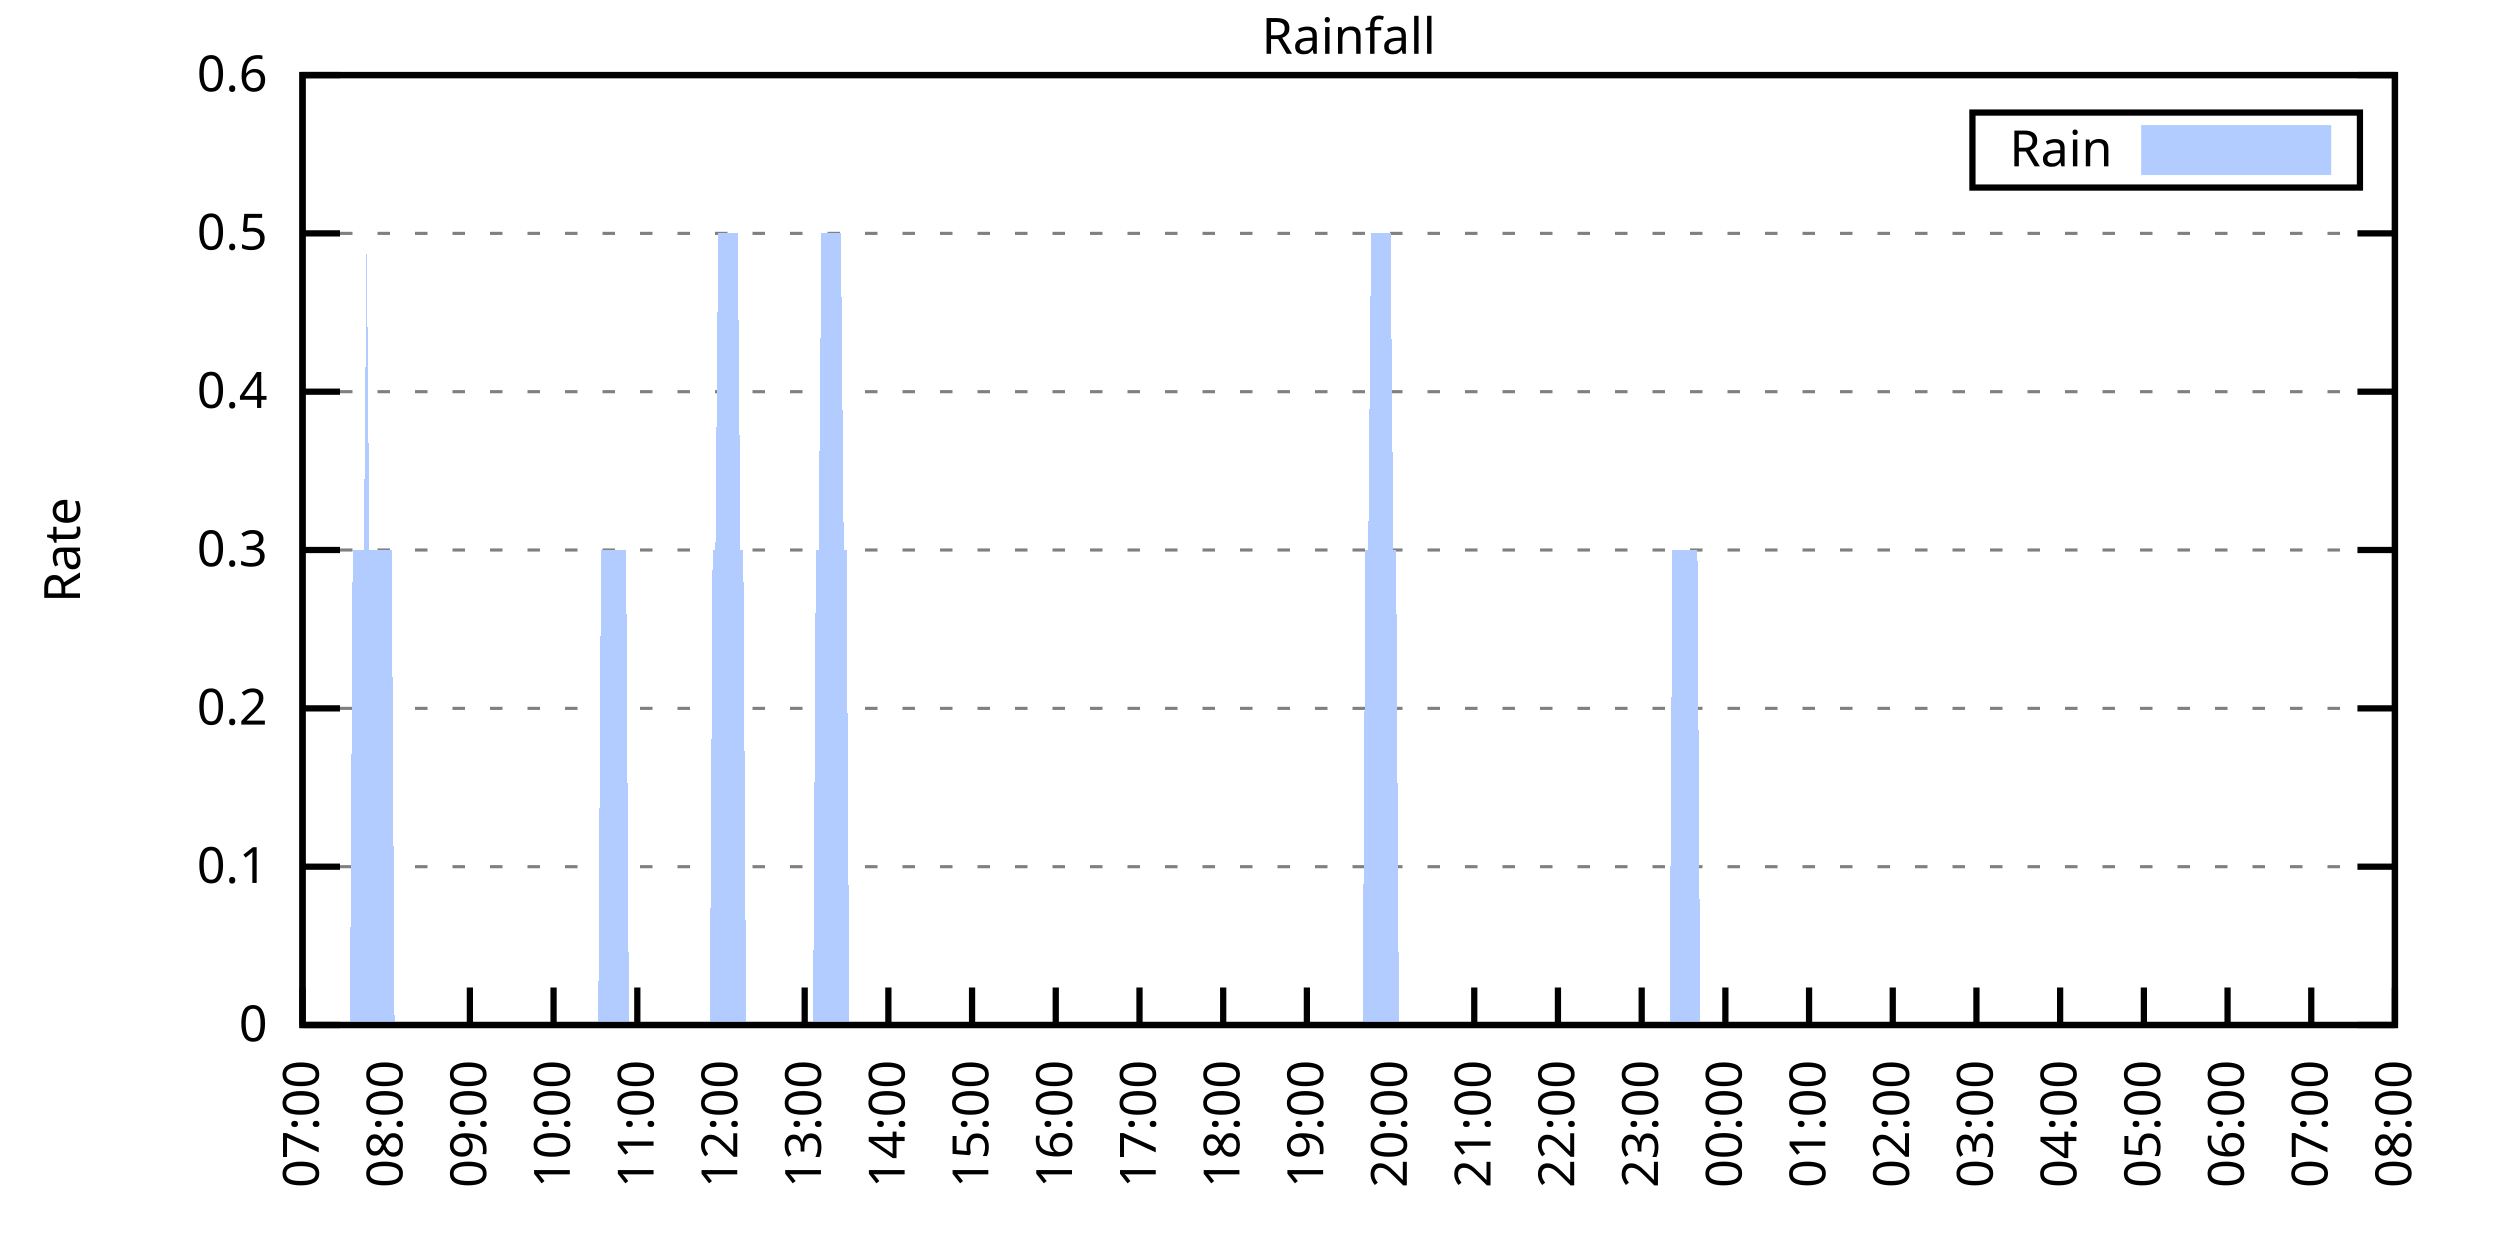
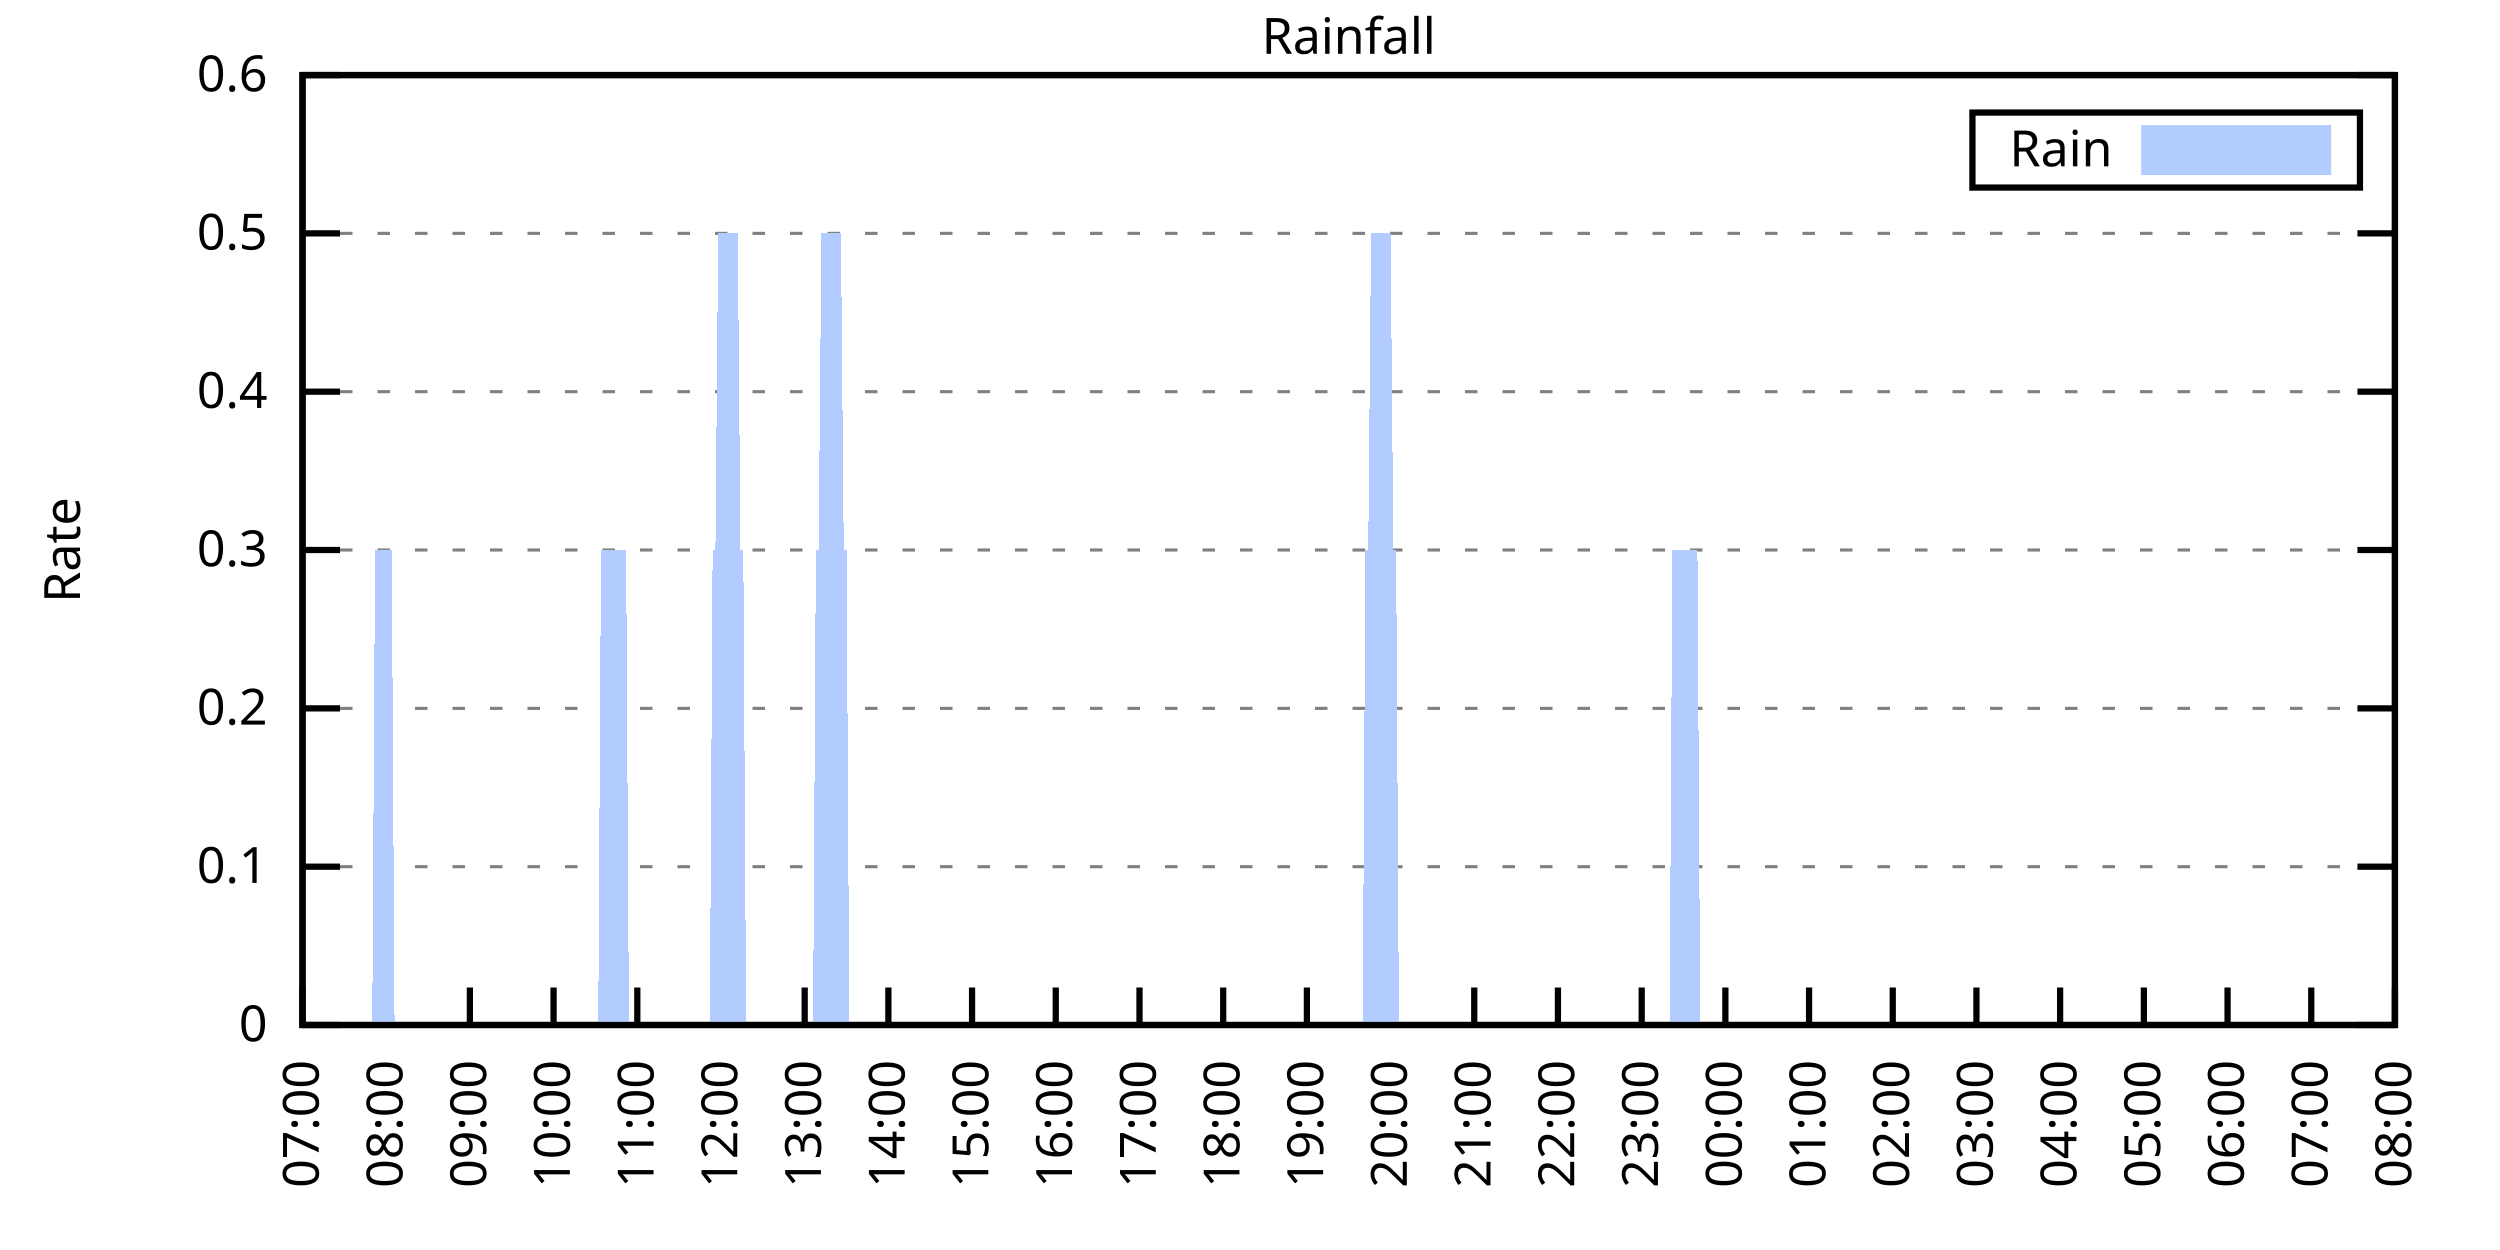
<svg xmlns="http://www.w3.org/2000/svg" xmlns:xlink="http://www.w3.org/1999/xlink" width="400" height="200" viewBox="0 0 400 200">
  <g id="gnuplot_canvas">
    <rect x="0" y="0" width="400" height="200" fill="none" />
    <defs>
      <circle id="gpDot" r="0.5" stroke-width="0.5" stroke="currentColor" />
      <path id="gpPt0" stroke-width="0.333" stroke="currentColor" d="M-1,0 h2 M0,-1 v2" />
      <path id="gpPt1" stroke-width="0.333" stroke="currentColor" d="M-1,-1 L1,1 M1,-1 L-1,1" />
      <path id="gpPt2" stroke-width="0.333" stroke="currentColor" d="M-1,0 L1,0 M0,-1 L0,1 M-1,-1 L1,1 M-1,1 L1,-1" />
      <rect id="gpPt3" stroke-width="0.333" stroke="currentColor" x="-1" y="-1" width="2" height="2" />
      <rect id="gpPt4" stroke-width="0.333" stroke="currentColor" fill="currentColor" x="-1" y="-1" width="2" height="2" />
      <circle id="gpPt5" stroke-width="0.333" stroke="currentColor" cx="0" cy="0" r="1" />
      <use xlink:href="#gpPt5" id="gpPt6" fill="currentColor" stroke="none" />
      <path id="gpPt7" stroke-width="0.333" stroke="currentColor" d="M0,-1.33 L-1.33,0.67 L1.33,0.67 z" />
      <use xlink:href="#gpPt7" id="gpPt8" fill="currentColor" stroke="none" />
      <use xlink:href="#gpPt7" id="gpPt9" stroke="currentColor" transform="rotate(180)" />
      <use xlink:href="#gpPt9" id="gpPt10" fill="currentColor" stroke="none" />
      <use xlink:href="#gpPt3" id="gpPt11" stroke="currentColor" transform="rotate(45)" />
      <use xlink:href="#gpPt11" id="gpPt12" fill="currentColor" stroke="none" />
      <path id="gpPt13" stroke-width="0.333" stroke="currentColor" d="M0,1.330 L1.265,0.411 L0.782,-1.067 L-0.782,-1.076 L-1.265,0.411 z" />
      <use xlink:href="#gpPt13" id="gpPt14" fill="currentColor" stroke="none" />
      <filter id="textbox" filterUnits="objectBoundingBox" x="0" y="0" height="1" width="1">
        <feFlood flood-color="white" flood-opacity="1" result="bgnd" />
        <feComposite in="SourceGraphic" in2="bgnd" operator="atop" />
      </filter>
      <filter id="greybox" filterUnits="objectBoundingBox" x="0" y="0" height="1" width="1">
        <feFlood flood-color="lightgrey" flood-opacity="1" result="grey" />
        <feComposite in="SourceGraphic" in2="grey" operator="atop" />
      </filter>
    </defs>
    <g fill="none" color="white" stroke="currentColor" stroke-width="1.00" stroke-linecap="butt" stroke-linejoin="miter">
</g>
    <g fill="none" color="black" stroke="currentColor" stroke-width="1.00" stroke-linecap="butt" stroke-linejoin="miter">
      <g stroke="none" shape-rendering="crispEdges">
        <polygon fill="rgb(255, 255, 255)" points="48.40,164.00 383.18,164.00 383.18,12.02 48.40,12.02 " />
      </g>
    </g>
    <g fill="none" color="black" stroke="currentColor" stroke-width="1.00" stroke-linecap="butt" stroke-linejoin="miter">
</g>
    <g fill="none" color="black" stroke="black" stroke-width="0.50" stroke-linecap="butt" stroke-linejoin="miter">
</g>
    <g fill="none" color="gray" stroke="currentColor" stroke-width="0.50" stroke-linecap="butt" stroke-linejoin="miter">
      <path stroke="gray" stroke-dasharray="2,4" class="gridline" d="M48.40,164.00 L383.19,164.00  " />
    </g>
    <g fill="none" color="gray" stroke="gray" stroke-width="1.00" stroke-linecap="butt" stroke-linejoin="miter">
</g>
    <g fill="none" color="black" stroke="currentColor" stroke-width="1.00" stroke-linecap="butt" stroke-linejoin="miter">
      <path stroke="black" d="M48.40,164.00 L54.40,164.00 M383.19,164.00 L377.19,164.00  " />
      <g transform="translate(42.80,166.60)" stroke="none" fill="black" font-family="Sans" font-size="8.00" text-anchor="end">
        <text>
          <tspan font-family="Sans"> 0</tspan>
        </text>
      </g>
    </g>
    <g fill="none" color="black" stroke="currentColor" stroke-width="1.00" stroke-linecap="butt" stroke-linejoin="miter">
</g>
    <g fill="none" color="black" stroke="black" stroke-width="0.50" stroke-linecap="butt" stroke-linejoin="miter">
</g>
    <g fill="none" color="gray" stroke="currentColor" stroke-width="0.50" stroke-linecap="butt" stroke-linejoin="miter">
      <path stroke="gray" stroke-dasharray="2,4" class="gridline" d="M48.40,138.67 L383.19,138.67  " />
    </g>
    <g fill="none" color="gray" stroke="gray" stroke-width="1.00" stroke-linecap="butt" stroke-linejoin="miter">
</g>
    <g fill="none" color="black" stroke="currentColor" stroke-width="1.00" stroke-linecap="butt" stroke-linejoin="miter">
      <path stroke="black" d="M48.40,138.67 L54.40,138.67 M383.19,138.67 L377.19,138.67  " />
      <g transform="translate(42.80,141.27)" stroke="none" fill="black" font-family="Sans" font-size="8.00" text-anchor="end">
        <text>
          <tspan font-family="Sans"> 0.1</tspan>
        </text>
      </g>
    </g>
    <g fill="none" color="black" stroke="currentColor" stroke-width="1.00" stroke-linecap="butt" stroke-linejoin="miter">
</g>
    <g fill="none" color="black" stroke="black" stroke-width="0.50" stroke-linecap="butt" stroke-linejoin="miter">
</g>
    <g fill="none" color="gray" stroke="currentColor" stroke-width="0.50" stroke-linecap="butt" stroke-linejoin="miter">
      <path stroke="gray" stroke-dasharray="2,4" class="gridline" d="M48.40,113.34 L383.19,113.34  " />
    </g>
    <g fill="none" color="gray" stroke="gray" stroke-width="1.00" stroke-linecap="butt" stroke-linejoin="miter">
</g>
    <g fill="none" color="black" stroke="currentColor" stroke-width="1.00" stroke-linecap="butt" stroke-linejoin="miter">
      <path stroke="black" d="M48.40,113.34 L54.40,113.34 M383.19,113.34 L377.19,113.34  " />
      <g transform="translate(42.80,115.94)" stroke="none" fill="black" font-family="Sans" font-size="8.00" text-anchor="end">
        <text>
          <tspan font-family="Sans"> 0.2</tspan>
        </text>
      </g>
    </g>
    <g fill="none" color="black" stroke="currentColor" stroke-width="1.00" stroke-linecap="butt" stroke-linejoin="miter">
</g>
    <g fill="none" color="black" stroke="black" stroke-width="0.50" stroke-linecap="butt" stroke-linejoin="miter">
</g>
    <g fill="none" color="gray" stroke="currentColor" stroke-width="0.50" stroke-linecap="butt" stroke-linejoin="miter">
      <path stroke="gray" stroke-dasharray="2,4" class="gridline" d="M48.40,88.00 L383.19,88.00  " />
    </g>
    <g fill="none" color="gray" stroke="gray" stroke-width="1.00" stroke-linecap="butt" stroke-linejoin="miter">
</g>
    <g fill="none" color="black" stroke="currentColor" stroke-width="1.00" stroke-linecap="butt" stroke-linejoin="miter">
      <path stroke="black" d="M48.40,88.00 L54.40,88.00 M383.19,88.00 L377.19,88.00  " />
      <g transform="translate(42.80,90.60)" stroke="none" fill="black" font-family="Sans" font-size="8.00" text-anchor="end">
        <text>
          <tspan font-family="Sans"> 0.3</tspan>
        </text>
      </g>
    </g>
    <g fill="none" color="black" stroke="currentColor" stroke-width="1.00" stroke-linecap="butt" stroke-linejoin="miter">
</g>
    <g fill="none" color="black" stroke="black" stroke-width="0.50" stroke-linecap="butt" stroke-linejoin="miter">
</g>
    <g fill="none" color="gray" stroke="currentColor" stroke-width="0.50" stroke-linecap="butt" stroke-linejoin="miter">
      <path stroke="gray" stroke-dasharray="2,4" class="gridline" d="M48.40,62.67 L383.19,62.67  " />
    </g>
    <g fill="none" color="gray" stroke="gray" stroke-width="1.00" stroke-linecap="butt" stroke-linejoin="miter">
</g>
    <g fill="none" color="black" stroke="currentColor" stroke-width="1.00" stroke-linecap="butt" stroke-linejoin="miter">
      <path stroke="black" d="M48.40,62.67 L54.40,62.67 M383.19,62.67 L377.19,62.67  " />
      <g transform="translate(42.80,65.27)" stroke="none" fill="black" font-family="Sans" font-size="8.00" text-anchor="end">
        <text>
          <tspan font-family="Sans"> 0.4</tspan>
        </text>
      </g>
    </g>
    <g fill="none" color="black" stroke="currentColor" stroke-width="1.00" stroke-linecap="butt" stroke-linejoin="miter">
</g>
    <g fill="none" color="black" stroke="black" stroke-width="0.50" stroke-linecap="butt" stroke-linejoin="miter">
</g>
    <g fill="none" color="gray" stroke="currentColor" stroke-width="0.50" stroke-linecap="butt" stroke-linejoin="miter">
      <path stroke="gray" stroke-dasharray="2,4" class="gridline" d="M48.40,37.34 L383.19,37.34  " />
    </g>
    <g fill="none" color="gray" stroke="gray" stroke-width="1.00" stroke-linecap="butt" stroke-linejoin="miter">
</g>
    <g fill="none" color="black" stroke="currentColor" stroke-width="1.00" stroke-linecap="butt" stroke-linejoin="miter">
      <path stroke="black" d="M48.40,37.34 L54.40,37.34 M383.19,37.34 L377.19,37.34  " />
      <g transform="translate(42.80,39.94)" stroke="none" fill="black" font-family="Sans" font-size="8.00" text-anchor="end">
        <text>
          <tspan font-family="Sans"> 0.5</tspan>
        </text>
      </g>
    </g>
    <g fill="none" color="black" stroke="currentColor" stroke-width="1.00" stroke-linecap="butt" stroke-linejoin="miter">
</g>
    <g fill="none" color="black" stroke="black" stroke-width="0.50" stroke-linecap="butt" stroke-linejoin="miter">
</g>
    <g fill="none" color="gray" stroke="currentColor" stroke-width="0.50" stroke-linecap="butt" stroke-linejoin="miter">
      <path stroke="gray" stroke-dasharray="2,4" class="gridline" d="M48.40,12.01 L383.19,12.01  " />
    </g>
    <g fill="none" color="gray" stroke="gray" stroke-width="1.00" stroke-linecap="butt" stroke-linejoin="miter">
</g>
    <g fill="none" color="black" stroke="currentColor" stroke-width="1.00" stroke-linecap="butt" stroke-linejoin="miter">
      <path stroke="black" d="M48.40,12.01 L54.40,12.01 M383.19,12.01 L377.19,12.01  " />
      <g transform="translate(42.80,14.61)" stroke="none" fill="black" font-family="Sans" font-size="8.00" text-anchor="end">
        <text>
          <tspan font-family="Sans"> 0.6</tspan>
        </text>
      </g>
    </g>
    <g fill="none" color="black" stroke="currentColor" stroke-width="1.00" stroke-linecap="butt" stroke-linejoin="miter">
      <path stroke="black" d="M48.40,164.00 L48.40,158.00  " />
      <g transform="translate(51.00,169.60) rotate(270.00)" stroke="none" fill="black" font-family="Sans" font-size="8.00" text-anchor="end">
        <text>
          <tspan font-family="Sans">07:00</tspan>
        </text>
      </g>
    </g>
    <g fill="none" color="black" stroke="currentColor" stroke-width="1.00" stroke-linecap="butt" stroke-linejoin="miter">
      <path stroke="black" d="M61.79,164.00 L61.79,158.00  " />
      <g transform="translate(64.39,169.60) rotate(270.00)" stroke="none" fill="black" font-family="Sans" font-size="8.00" text-anchor="end">
        <text>
          <tspan font-family="Sans">08:00</tspan>
        </text>
      </g>
    </g>
    <g fill="none" color="black" stroke="currentColor" stroke-width="1.00" stroke-linecap="butt" stroke-linejoin="miter">
      <path stroke="black" d="M75.18,164.00 L75.18,158.00  " />
      <g transform="translate(77.78,169.60) rotate(270.00)" stroke="none" fill="black" font-family="Sans" font-size="8.00" text-anchor="end">
        <text>
          <tspan font-family="Sans">09:00</tspan>
        </text>
      </g>
    </g>
    <g fill="none" color="black" stroke="currentColor" stroke-width="1.00" stroke-linecap="butt" stroke-linejoin="miter">
      <path stroke="black" d="M88.57,164.00 L88.57,158.00  " />
      <g transform="translate(91.17,169.60) rotate(270.00)" stroke="none" fill="black" font-family="Sans" font-size="8.00" text-anchor="end">
        <text>
          <tspan font-family="Sans">10:00</tspan>
        </text>
      </g>
    </g>
    <g fill="none" color="black" stroke="currentColor" stroke-width="1.00" stroke-linecap="butt" stroke-linejoin="miter">
      <path stroke="black" d="M101.97,164.00 L101.97,158.00  " />
      <g transform="translate(104.57,169.60) rotate(270.00)" stroke="none" fill="black" font-family="Sans" font-size="8.00" text-anchor="end">
        <text>
          <tspan font-family="Sans">11:00</tspan>
        </text>
      </g>
    </g>
    <g fill="none" color="black" stroke="currentColor" stroke-width="1.00" stroke-linecap="butt" stroke-linejoin="miter">
      <path stroke="black" d="M115.36,164.00 L115.36,158.00  " />
      <g transform="translate(117.96,169.60) rotate(270.00)" stroke="none" fill="black" font-family="Sans" font-size="8.00" text-anchor="end">
        <text>
          <tspan font-family="Sans">12:00</tspan>
        </text>
      </g>
    </g>
    <g fill="none" color="black" stroke="currentColor" stroke-width="1.00" stroke-linecap="butt" stroke-linejoin="miter">
      <path stroke="black" d="M128.75,164.00 L128.75,158.00  " />
      <g transform="translate(131.35,169.60) rotate(270.00)" stroke="none" fill="black" font-family="Sans" font-size="8.00" text-anchor="end">
        <text>
          <tspan font-family="Sans">13:00</tspan>
        </text>
      </g>
    </g>
    <g fill="none" color="black" stroke="currentColor" stroke-width="1.00" stroke-linecap="butt" stroke-linejoin="miter">
      <path stroke="black" d="M142.14,164.00 L142.14,158.00  " />
      <g transform="translate(144.74,169.60) rotate(270.00)" stroke="none" fill="black" font-family="Sans" font-size="8.00" text-anchor="end">
        <text>
          <tspan font-family="Sans">14:00</tspan>
        </text>
      </g>
    </g>
    <g fill="none" color="black" stroke="currentColor" stroke-width="1.00" stroke-linecap="butt" stroke-linejoin="miter">
      <path stroke="black" d="M155.53,164.00 L155.53,158.00  " />
      <g transform="translate(158.13,169.60) rotate(270.00)" stroke="none" fill="black" font-family="Sans" font-size="8.00" text-anchor="end">
        <text>
          <tspan font-family="Sans">15:00</tspan>
        </text>
      </g>
    </g>
    <g fill="none" color="black" stroke="currentColor" stroke-width="1.00" stroke-linecap="butt" stroke-linejoin="miter">
      <path stroke="black" d="M168.92,164.00 L168.92,158.00  " />
      <g transform="translate(171.52,169.60) rotate(270.00)" stroke="none" fill="black" font-family="Sans" font-size="8.00" text-anchor="end">
        <text>
          <tspan font-family="Sans">16:00</tspan>
        </text>
      </g>
    </g>
    <g fill="none" color="black" stroke="currentColor" stroke-width="1.00" stroke-linecap="butt" stroke-linejoin="miter">
      <path stroke="black" d="M182.32,164.00 L182.32,158.00  " />
      <g transform="translate(184.92,169.60) rotate(270.00)" stroke="none" fill="black" font-family="Sans" font-size="8.00" text-anchor="end">
        <text>
          <tspan font-family="Sans">17:00</tspan>
        </text>
      </g>
    </g>
    <g fill="none" color="black" stroke="currentColor" stroke-width="1.00" stroke-linecap="butt" stroke-linejoin="miter">
      <path stroke="black" d="M195.71,164.00 L195.71,158.00  " />
      <g transform="translate(198.31,169.60) rotate(270.00)" stroke="none" fill="black" font-family="Sans" font-size="8.00" text-anchor="end">
        <text>
          <tspan font-family="Sans">18:00</tspan>
        </text>
      </g>
    </g>
    <g fill="none" color="black" stroke="currentColor" stroke-width="1.00" stroke-linecap="butt" stroke-linejoin="miter">
      <path stroke="black" d="M209.10,164.00 L209.10,158.00  " />
      <g transform="translate(211.70,169.60) rotate(270.00)" stroke="none" fill="black" font-family="Sans" font-size="8.00" text-anchor="end">
        <text>
          <tspan font-family="Sans">19:00</tspan>
        </text>
      </g>
    </g>
    <g fill="none" color="black" stroke="currentColor" stroke-width="1.00" stroke-linecap="butt" stroke-linejoin="miter">
      <path stroke="black" d="M222.49,164.00 L222.49,158.00  " />
      <g transform="translate(225.09,169.60) rotate(270.00)" stroke="none" fill="black" font-family="Sans" font-size="8.00" text-anchor="end">
        <text>
          <tspan font-family="Sans">20:00</tspan>
        </text>
      </g>
    </g>
    <g fill="none" color="black" stroke="currentColor" stroke-width="1.00" stroke-linecap="butt" stroke-linejoin="miter">
      <path stroke="black" d="M235.88,164.00 L235.88,158.00  " />
      <g transform="translate(238.48,169.60) rotate(270.00)" stroke="none" fill="black" font-family="Sans" font-size="8.00" text-anchor="end">
        <text>
          <tspan font-family="Sans">21:00</tspan>
        </text>
      </g>
    </g>
    <g fill="none" color="black" stroke="currentColor" stroke-width="1.00" stroke-linecap="butt" stroke-linejoin="miter">
      <path stroke="black" d="M249.27,164.00 L249.27,158.00  " />
      <g transform="translate(251.87,169.60) rotate(270.00)" stroke="none" fill="black" font-family="Sans" font-size="8.00" text-anchor="end">
        <text>
          <tspan font-family="Sans">22:00</tspan>
        </text>
      </g>
    </g>
    <g fill="none" color="black" stroke="currentColor" stroke-width="1.00" stroke-linecap="butt" stroke-linejoin="miter">
      <path stroke="black" d="M262.67,164.00 L262.67,158.00  " />
      <g transform="translate(265.27,169.60) rotate(270.00)" stroke="none" fill="black" font-family="Sans" font-size="8.00" text-anchor="end">
        <text>
          <tspan font-family="Sans">23:00</tspan>
        </text>
      </g>
    </g>
    <g fill="none" color="black" stroke="currentColor" stroke-width="1.00" stroke-linecap="butt" stroke-linejoin="miter">
      <path stroke="black" d="M276.06,164.00 L276.06,158.00  " />
      <g transform="translate(278.66,169.60) rotate(270.00)" stroke="none" fill="black" font-family="Sans" font-size="8.00" text-anchor="end">
        <text>
          <tspan font-family="Sans">00:00</tspan>
        </text>
      </g>
    </g>
    <g fill="none" color="black" stroke="currentColor" stroke-width="1.00" stroke-linecap="butt" stroke-linejoin="miter">
      <path stroke="black" d="M289.45,164.00 L289.45,158.00  " />
      <g transform="translate(292.05,169.60) rotate(270.00)" stroke="none" fill="black" font-family="Sans" font-size="8.00" text-anchor="end">
        <text>
          <tspan font-family="Sans">01:00</tspan>
        </text>
      </g>
    </g>
    <g fill="none" color="black" stroke="currentColor" stroke-width="1.00" stroke-linecap="butt" stroke-linejoin="miter">
      <path stroke="black" d="M302.84,164.00 L302.84,158.00  " />
      <g transform="translate(305.44,169.60) rotate(270.00)" stroke="none" fill="black" font-family="Sans" font-size="8.00" text-anchor="end">
        <text>
          <tspan font-family="Sans">02:00</tspan>
        </text>
      </g>
    </g>
    <g fill="none" color="black" stroke="currentColor" stroke-width="1.00" stroke-linecap="butt" stroke-linejoin="miter">
      <path stroke="black" d="M316.23,164.00 L316.23,158.00  " />
      <g transform="translate(318.83,169.60) rotate(270.00)" stroke="none" fill="black" font-family="Sans" font-size="8.00" text-anchor="end">
        <text>
          <tspan font-family="Sans">03:00</tspan>
        </text>
      </g>
    </g>
    <g fill="none" color="black" stroke="currentColor" stroke-width="1.00" stroke-linecap="butt" stroke-linejoin="miter">
      <path stroke="black" d="M329.62,164.00 L329.62,158.00  " />
      <g transform="translate(332.22,169.60) rotate(270.00)" stroke="none" fill="black" font-family="Sans" font-size="8.00" text-anchor="end">
        <text>
          <tspan font-family="Sans">04:00</tspan>
        </text>
      </g>
    </g>
    <g fill="none" color="black" stroke="currentColor" stroke-width="1.00" stroke-linecap="butt" stroke-linejoin="miter">
      <path stroke="black" d="M343.02,164.00 L343.02,158.00  " />
      <g transform="translate(345.62,169.60) rotate(270.00)" stroke="none" fill="black" font-family="Sans" font-size="8.00" text-anchor="end">
        <text>
          <tspan font-family="Sans">05:00</tspan>
        </text>
      </g>
    </g>
    <g fill="none" color="black" stroke="currentColor" stroke-width="1.00" stroke-linecap="butt" stroke-linejoin="miter">
      <path stroke="black" d="M356.41,164.00 L356.41,158.00  " />
      <g transform="translate(359.01,169.60) rotate(270.00)" stroke="none" fill="black" font-family="Sans" font-size="8.00" text-anchor="end">
        <text>
          <tspan font-family="Sans">06:00</tspan>
        </text>
      </g>
    </g>
    <g fill="none" color="black" stroke="currentColor" stroke-width="1.00" stroke-linecap="butt" stroke-linejoin="miter">
      <path stroke="black" d="M369.80,164.00 L369.80,158.00  " />
      <g transform="translate(372.40,169.60) rotate(270.00)" stroke="none" fill="black" font-family="Sans" font-size="8.00" text-anchor="end">
        <text>
          <tspan font-family="Sans">07:00</tspan>
        </text>
      </g>
    </g>
    <g fill="none" color="black" stroke="currentColor" stroke-width="1.00" stroke-linecap="butt" stroke-linejoin="miter">
      <path stroke="black" d="M383.19,164.00 L383.19,158.00  " />
      <g transform="translate(385.79,169.60) rotate(270.00)" stroke="none" fill="black" font-family="Sans" font-size="8.00" text-anchor="end">
        <text>
          <tspan font-family="Sans">08:00</tspan>
        </text>
      </g>
    </g>
    <g fill="none" color="black" stroke="currentColor" stroke-width="1.00" stroke-linecap="butt" stroke-linejoin="miter">
</g>
    <g fill="none" color="black" stroke="currentColor" stroke-width="1.00" stroke-linecap="butt" stroke-linejoin="miter">
      <path stroke="black" d="M48.40,12.01 L48.40,164.00 L383.19,164.00 L383.19,12.01 L48.40,12.01 Z  " />
    </g>
    <g fill="none" color="black" stroke="currentColor" stroke-width="1.00" stroke-linecap="butt" stroke-linejoin="miter">
</g>
    <g fill="none" color="black" stroke="currentColor" stroke-width="1.00" stroke-linecap="butt" stroke-linejoin="miter">
      <path stroke="black" d="M315.59,30.01 L315.59,18.01 L377.59,18.01 L377.59,30.01 L315.59,30.01 Z  " />
    </g>
    <g id="Rainfall_plot_1">
      <g fill="none" color="white" stroke="black" stroke-width="2.00" stroke-linecap="butt" stroke-linejoin="miter">
</g>
      <g fill="none" color="black" stroke="currentColor" stroke-width="2.00" stroke-linecap="butt" stroke-linejoin="miter">
        <g transform="translate(337.99,26.61)" stroke="none" fill="black" font-family="Sans" font-size="8.00" text-anchor="end">
          <text>
            <tspan font-family="Sans">Rain</tspan>
          </text>
        </g>
      </g>
      <g fill="none" color="black" stroke="currentColor" stroke-width="2.00" stroke-linecap="butt" stroke-linejoin="miter">
        <g stroke="none" shape-rendering="crispEdges">
          <polygon fill="rgb(178, 204, 255)" points="343.59,27.01 371.99,27.01 371.99,21.01 343.59,21.01 " />
        </g>
        <path stroke="rgb(178, 204, 255)" d="M343.59,27.01 L371.99,27.01 L371.99,21.01 L343.59,21.01 L343.59,27.01 Z  " />
      </g>
      <g fill="none" color="black" stroke="currentColor" stroke-width="2.00" stroke-linecap="butt" stroke-linejoin="miter">
        <g stroke="none" shape-rendering="crispEdges">
-           <polygon fill="rgb(178, 204, 255)" points="51.97,164.00 52.42,164.00 52.86,164.00 53.31,164.00 53.76,164.00 54.20,164.00 54.65,164.00 55.10,164.00 55.54,164.00 55.99,164.00 56.43,88.00 56.88,88.00 57.33,88.00 57.77,88.00 58.22,88.00 58.67,37.34 59.11,88.00 59.56,88.00 60.01,88.00 60.45,88.00 60.90,88.00 61.35,88.00 61.79,88.00 62.24,88.00 62.68,88.00 63.13,164.00 63.58,164.00 64.02,164.00 64.47,164.00 64.92,164.00 65.36,164.00 65.81,164.00 66.26,164.00 66.70,164.00 67.15,164.00 67.59,164.00 68.04,164.00 68.49,164.00 68.93,164.00 69.38,164.00 69.83,164.00 70.27,164.00 70.72,164.00 71.17,164.00 71.61,164.00 72.06,164.00 72.50,164.00 72.95,164.00 73.40,164.00 73.84,164.00 74.29,164.00 74.74,164.00 75.18,164.00 75.63,164.00 76.08,164.00 76.52,164.00 76.97,164.00 77.42,164.00 77.86,164.00 78.31,164.00 78.75,164.00 79.20,164.00 79.65,164.00 80.09,164.00 80.54,164.00 80.99,164.00 81.43,164.00 81.88,164.00 82.33,164.00 82.77,164.00 83.22,164.00 83.66,164.00 84.11,164.00 84.56,164.00 85.00,164.00 85.45,164.00 85.90,164.00 86.34,164.00 86.79,164.00 87.24,164.00 87.68,164.00 88.13,164.00 88.57,164.00 89.02,164.00 89.47,164.00 89.91,164.00 90.36,164.00 90.81,164.00 91.25,164.00 91.70,164.00 92.15,164.00 92.59,164.00 93.04,164.00 93.49,164.00 93.93,164.00 94.38,164.00 94.82,164.00 95.27,164.00 95.72,164.00 96.16,88.00 96.61,88.00 97.06,88.00 97.50,88.00 97.95,88.00 98.40,88.00 98.84,88.00 99.29,88.00 99.73,88.00 100.18,88.00 100.63,164.00 101.07,164.00 101.52,164.00 101.97,164.00 102.41,164.00 102.86,164.00 103.31,164.00 103.75,164.00 104.20,164.00 104.64,164.00 105.09,164.00 105.54,164.00 105.98,164.00 106.43,164.00 106.88,164.00 107.32,164.00 107.77,164.00 108.22,164.00 108.66,164.00 109.11,164.00 109.55,164.00 110.00,164.00 110.45,164.00 110.89,164.00 111.34,164.00 111.79,164.00 112.23,164.00 112.68,164.00 113.13,164.00 113.57,164.00 114.02,88.00 114.47,88.00 114.91,37.34 115.36,37.34 115.80,37.34 116.25,37.34 116.70,37.34 117.14,37.34 117.59,37.34 118.04,37.34 118.48,88.00 118.93,88.00 119.38,164.00 119.82,164.00 120.27,164.00 120.71,164.00 121.16,164.00 121.61,164.00 122.05,164.00 122.50,164.00 122.95,164.00 123.39,164.00 123.84,164.00 124.29,164.00 124.73,164.00 125.18,164.00 125.62,164.00 126.07,164.00 126.52,164.00 126.96,164.00 127.41,164.00 127.86,164.00 128.30,164.00 128.75,164.00 129.20,164.00 129.64,164.00 130.09,164.00 130.54,88.00 130.98,88.00 131.43,37.34 131.87,37.34 132.32,37.34 132.77,37.34 133.21,37.34 133.66,37.34 134.11,37.34 134.55,37.34 135.00,88.00 135.45,88.00 135.89,164.00 136.34,164.00 136.78,164.00 137.23,164.00 137.68,164.00 138.12,164.00 138.57,164.00 139.02,164.00 139.46,164.00 139.91,164.00 140.36,164.00 140.80,164.00 141.25,164.00 141.69,164.00 142.14,164.00 142.59,164.00 143.03,164.00 143.48,164.00 143.93,164.00 144.37,164.00 144.82,164.00 145.27,164.00 145.71,164.00 146.16,164.00 146.61,164.00 147.05,164.00 147.50,164.00 147.94,164.00 148.39,164.00 148.84,164.00 149.28,164.00 149.73,164.00 150.18,164.00 150.62,164.00 151.07,164.00 151.52,164.00 151.96,164.00 152.41,164.00 152.85,164.00 153.30,164.00 153.75,164.00 154.19,164.00 154.64,164.00 155.09,164.00 155.53,164.00 155.98,164.00 156.43,164.00 156.87,164.00 157.32,164.00 157.76,164.00 158.21,164.00 158.66,164.00 159.10,164.00 159.55,164.00 160.00,164.00 160.44,164.00 160.89,164.00 161.34,164.00 161.78,164.00 162.23,164.00 162.67,164.00 163.12,164.00 163.57,164.00 164.01,164.00 164.46,164.00 164.91,164.00 165.35,164.00 165.80,164.00 166.25,164.00 166.69,164.00 167.14,164.00 167.59,164.00 168.03,164.00 168.48,164.00 168.92,164.00 169.37,164.00 169.82,164.00 170.26,164.00 170.71,164.00 171.16,164.00 171.60,164.00 172.05,164.00 172.50,164.00 172.94,164.00 173.39,164.00 173.83,164.00 174.28,164.00 174.73,164.00 175.17,164.00 175.62,164.00 176.07,164.00 176.51,164.00 176.96,164.00 177.41,164.00 177.85,164.00 178.30,164.00 178.74,164.00 179.19,164.00 179.64,164.00 180.08,164.00 180.53,164.00 180.98,164.00 181.42,164.00 181.87,164.00 182.32,164.00 182.76,164.00 183.21,164.00 183.66,164.00 184.10,164.00 184.55,164.00 184.99,164.00 185.44,164.00 185.89,164.00 186.33,164.00 186.78,164.00 187.23,164.00 187.67,164.00 188.12,164.00 188.57,164.00 189.01,164.00 189.46,164.00 189.90,164.00 190.35,164.00 190.80,164.00 191.24,164.00 191.69,164.00 192.14,164.00 192.58,164.00 193.03,164.00 193.48,164.00 193.92,164.00 194.37,164.00 194.81,164.00 195.26,164.00 195.71,164.00 196.15,164.00 196.60,164.00 197.05,164.00 197.49,164.00 197.94,164.00 198.39,164.00 198.83,164.00 199.28,164.00 199.73,164.00 200.17,164.00 200.62,164.00 201.06,164.00 201.51,164.00 201.96,164.00 202.40,164.00 202.85,164.00 203.30,164.00 203.74,164.00 204.19,164.00 204.64,164.00 205.08,164.00 205.53,164.00 205.97,164.00 206.42,164.00 206.87,164.00 207.31,164.00 207.76,164.00 208.21,164.00 208.65,164.00 209.10,164.00 209.55,164.00 209.99,164.00 210.44,164.00 210.88,164.00 211.33,164.00 211.78,164.00 212.22,164.00 212.67,164.00 213.12,164.00 213.56,164.00 214.01,164.00 214.46,164.00 214.90,164.00 215.35,164.00 215.80,164.00 216.24,164.00 216.69,164.00 217.13,164.00 217.58,164.00 218.03,164.00 218.47,88.00 218.92,88.00 219.37,37.34 219.81,37.34 220.26,37.34 220.71,37.34 221.15,37.34 221.60,37.34 222.04,37.34 222.49,37.34 222.94,88.00 223.38,88.00 223.83,164.00 224.28,164.00 224.72,164.00 225.17,164.00 225.62,164.00 226.06,164.00 226.51,164.00 226.95,164.00 227.40,164.00 227.85,164.00 228.29,164.00 228.74,164.00 229.19,164.00 229.63,164.00 230.08,164.00 230.53,164.00 230.97,164.00 231.42,164.00 231.86,164.00 232.31,164.00 232.76,164.00 233.20,164.00 233.65,164.00 234.10,164.00 234.54,164.00 234.99,164.00 235.44,164.00 235.88,164.00 236.33,164.00 236.78,164.00 237.22,164.00 237.67,164.00 238.11,164.00 238.56,164.00 239.01,164.00 239.45,164.00 239.90,164.00 240.35,164.00 240.79,164.00 241.24,164.00 241.69,164.00 242.13,164.00 242.58,164.00 243.02,164.00 243.47,164.00 243.92,164.00 244.36,164.00 244.81,164.00 245.26,164.00 245.70,164.00 246.15,164.00 246.60,164.00 247.04,164.00 247.49,164.00 247.93,164.00 248.38,164.00 248.83,164.00 249.27,164.00 249.72,164.00 250.17,164.00 250.61,164.00 251.06,164.00 251.51,164.00 251.95,164.00 252.40,164.00 252.85,164.00 253.29,164.00 253.74,164.00 254.18,164.00 254.63,164.00 255.08,164.00 255.52,164.00 255.97,164.00 256.42,164.00 256.86,164.00 257.31,164.00 257.76,164.00 258.20,164.00 258.65,164.00 259.09,164.00 259.54,164.00 259.99,164.00 260.43,164.00 260.88,164.00 261.33,164.00 261.77,164.00 262.22,164.00 262.67,164.00 263.11,164.00 263.56,164.00 264.00,164.00 264.45,164.00 264.90,164.00 265.34,164.00 265.79,164.00 266.24,164.00 266.68,164.00 267.13,164.00 267.58,88.00 268.02,88.00 268.47,88.00 268.92,88.00 269.36,88.00 269.81,88.00 270.25,88.00 270.70,88.00 271.15,88.00 271.59,88.00 272.04,164.00 272.49,164.00 272.93,164.00 273.38,164.00 273.83,164.00 274.27,164.00 274.72,164.00 275.16,164.00 275.61,164.00 276.06,164.00 276.50,164.00 276.95,164.00 277.40,164.00 277.84,164.00 278.29,164.00 278.74,164.00 279.18,164.00 279.63,164.00 280.07,164.00 280.52,164.00 280.97,164.00 281.41,164.00 281.86,164.00 282.31,164.00 282.75,164.00 283.20,164.00 283.65,164.00 284.09,164.00 284.54,164.00 284.98,164.00 285.43,164.00 285.88,164.00 286.32,164.00 286.77,164.00 287.22,164.00 287.66,164.00 288.11,164.00 288.56,164.00 289.00,164.00 289.45,164.00 289.90,164.00 290.34,164.00 290.79,164.00 291.23,164.00 291.68,164.00 292.13,164.00 292.57,164.00 293.02,164.00 293.47,164.00 293.91,164.00 294.36,164.00 294.81,164.00 295.25,164.00 295.70,164.00 296.14,164.00 296.59,164.00 297.04,164.00 297.48,164.00 297.93,164.00 298.38,164.00 298.82,164.00 299.27,164.00 299.72,164.00 300.16,164.00 300.61,164.00 301.05,164.00 301.50,164.00 301.95,164.00 302.39,164.00 302.84,164.00 303.29,164.00 303.73,164.00 304.18,164.00 304.63,164.00 305.07,164.00 305.52,164.00 305.97,164.00 306.41,164.00 306.86,164.00 307.30,164.00 307.75,164.00 308.20,164.00 308.64,164.00 309.09,164.00 309.54,164.00 309.98,164.00 310.43,164.00 310.88,164.00 311.32,164.00 311.77,164.00 312.21,164.00 312.66,164.00 313.11,164.00 313.55,164.00 314.00,164.00 314.45,164.00 314.89,164.00 315.34,164.00 315.79,164.00 316.23,164.00 316.68,164.00 317.12,164.00 317.57,164.00 318.02,164.00 318.46,164.00 318.91,164.00 319.36,164.00 319.80,164.00 320.25,164.00 320.70,164.00 321.14,164.00 321.59,164.00 322.04,164.00 322.48,164.00 322.93,164.00 323.37,164.00 323.82,164.00 324.27,164.00 324.71,164.00 325.16,164.00 325.61,164.00 326.05,164.00 326.50,164.00 326.95,164.00 327.39,164.00 327.84,164.00 328.28,164.00 328.73,164.00 329.18,164.00 329.62,164.00 330.07,164.00 330.52,164.00 330.96,164.00 331.41,164.00 331.86,164.00 332.30,164.00 332.75,164.00 333.19,164.00 333.64,164.00 334.09,164.00 334.53,164.00 334.98,164.00 335.43,164.00 335.87,164.00 336.32,164.00 336.77,164.00 337.21,164.00 337.66,164.00 338.10,164.00 338.55,164.00 339.00,164.00 339.44,164.00 339.89,164.00 340.34,164.00 340.78,164.00 341.23,164.00 341.68,164.00 342.12,164.00 342.57,164.00 343.02,164.00 343.46,164.00 343.91,164.00 344.35,164.00 344.80,164.00 345.25,164.00 345.69,164.00 346.14,164.00 346.59,164.00 347.03,164.00 347.48,164.00 347.93,164.00 348.37,164.00 348.82,164.00 349.26,164.00 349.71,164.00 350.16,164.00 350.60,164.00 351.05,164.00 351.50,164.00 351.94,164.00 352.39,164.00 352.84,164.00 353.28,164.00 353.73,164.00 354.17,164.00 354.62,164.00 355.07,164.00 355.51,164.00 355.96,164.00 356.41,164.00 356.85,164.00 357.30,164.00 357.75,164.00 358.19,164.00 358.64,164.00 359.09,164.00 359.53,164.00 359.98,164.00 360.42,164.00 360.87,164.00 361.32,164.00 361.76,164.00 362.21,164.00 362.66,164.00 363.10,164.00 363.55,164.00 364.00,164.00 364.44,164.00 364.89,164.00 365.33,164.00 365.78,164.00 366.23,164.00 366.67,164.00 367.12,164.00 367.57,164.00 368.01,164.00 368.46,164.00 368.91,164.00 369.35,164.00 369.80,164.00 370.24,164.00 370.69,164.00 371.14,164.00 371.58,164.00 372.03,164.00 372.48,164.00 372.92,164.00 372.92,164.00 51.97,164.00 " />
+           <polygon fill="rgb(178, 204, 255)" points="55.54,164.00 55.99,164.00 56.43,164.00 56.88,164.00 57.33,164.00 57.77,164.00 58.22,164.00 58.67,164.00 59.11,164.00 59.56,164.00 60.01,88.00 60.45,88.00 60.90,88.00 61.35,88.00 61.79,88.00 62.24,88.00 62.68,88.00 63.13,164.00 63.58,164.00 64.02,164.00 64.47,164.00 64.92,164.00 65.36,164.00 65.81,164.00 66.26,164.00 66.70,164.00 67.15,164.00 67.59,164.00 68.04,164.00 68.49,164.00 68.93,164.00 69.38,164.00 69.83,164.00 70.27,164.00 70.72,164.00 71.17,164.00 71.61,164.00 72.06,164.00 72.50,164.00 72.95,164.00 73.40,164.00 73.84,164.00 74.29,164.00 74.74,164.00 75.18,164.00 75.63,164.00 76.08,164.00 76.52,164.00 76.97,164.00 77.42,164.00 77.86,164.00 78.31,164.00 78.75,164.00 79.20,164.00 79.65,164.00 80.09,164.00 80.54,164.00 80.99,164.00 81.43,164.00 81.88,164.00 82.33,164.00 82.77,164.00 83.22,164.00 83.66,164.00 84.11,164.00 84.56,164.00 85.00,164.00 85.45,164.00 85.90,164.00 86.34,164.00 86.79,164.00 87.24,164.00 87.68,164.00 88.13,164.00 88.57,164.00 89.02,164.00 89.47,164.00 89.91,164.00 90.36,164.00 90.81,164.00 91.25,164.00 91.70,164.00 92.15,164.00 92.59,164.00 93.04,164.00 93.49,164.00 93.93,164.00 94.38,164.00 94.82,164.00 95.27,164.00 95.72,164.00 96.16,88.00 96.61,88.00 97.06,88.00 97.50,88.00 97.95,88.00 98.40,88.00 98.84,88.00 99.29,88.00 99.73,88.00 100.18,88.00 100.63,164.00 101.07,164.00 101.52,164.00 101.97,164.00 102.41,164.00 102.86,164.00 103.31,164.00 103.75,164.00 104.20,164.00 104.64,164.00 105.09,164.00 105.54,164.00 105.98,164.00 106.43,164.00 106.88,164.00 107.32,164.00 107.77,164.00 108.22,164.00 108.66,164.00 109.11,164.00 109.55,164.00 110.00,164.00 110.45,164.00 110.89,164.00 111.34,164.00 111.79,164.00 112.23,164.00 112.68,164.00 113.13,164.00 113.57,164.00 114.02,88.00 114.47,88.00 114.91,37.34 115.36,37.34 115.80,37.34 116.25,37.34 116.70,37.34 117.14,37.34 117.59,37.34 118.04,37.34 118.48,88.00 118.93,88.00 119.38,164.00 119.82,164.00 120.27,164.00 120.71,164.00 121.16,164.00 121.61,164.00 122.05,164.00 122.50,164.00 122.95,164.00 123.39,164.00 123.84,164.00 124.29,164.00 124.73,164.00 125.18,164.00 125.62,164.00 126.07,164.00 126.52,164.00 126.96,164.00 127.41,164.00 127.86,164.00 128.30,164.00 128.75,164.00 129.20,164.00 129.64,164.00 130.09,164.00 130.54,88.00 130.98,88.00 131.43,37.34 131.87,37.34 132.32,37.34 132.77,37.34 133.21,37.34 133.66,37.34 134.11,37.34 134.55,37.34 135.00,88.00 135.45,88.00 135.89,164.00 136.34,164.00 136.78,164.00 137.23,164.00 137.68,164.00 138.12,164.00 138.57,164.00 139.02,164.00 139.46,164.00 139.91,164.00 140.36,164.00 140.80,164.00 141.25,164.00 141.69,164.00 142.14,164.00 142.59,164.00 143.03,164.00 143.48,164.00 143.93,164.00 144.37,164.00 144.82,164.00 145.27,164.00 145.71,164.00 146.16,164.00 146.61,164.00 147.05,164.00 147.50,164.00 147.94,164.00 148.39,164.00 148.84,164.00 149.28,164.00 149.73,164.00 150.18,164.00 150.62,164.00 151.07,164.00 151.52,164.00 151.96,164.00 152.41,164.00 152.85,164.00 153.30,164.00 153.75,164.00 154.19,164.00 154.64,164.00 155.09,164.00 155.53,164.00 155.98,164.00 156.43,164.00 156.87,164.00 157.32,164.00 157.76,164.00 158.21,164.00 158.66,164.00 159.10,164.00 159.55,164.00 160.00,164.00 160.44,164.00 160.89,164.00 161.34,164.00 161.78,164.00 162.23,164.00 162.67,164.00 163.12,164.00 163.57,164.00 164.01,164.00 164.46,164.00 164.91,164.00 165.35,164.00 165.80,164.00 166.25,164.00 166.69,164.00 167.14,164.00 167.59,164.00 168.03,164.00 168.48,164.00 168.92,164.00 169.37,164.00 169.82,164.00 170.26,164.00 170.71,164.00 171.16,164.00 171.60,164.00 172.05,164.00 172.50,164.00 172.94,164.00 173.39,164.00 173.83,164.00 174.28,164.00 174.73,164.00 175.17,164.00 175.62,164.00 176.07,164.00 176.51,164.00 176.96,164.00 177.41,164.00 177.85,164.00 178.30,164.00 178.74,164.00 179.19,164.00 179.64,164.00 180.08,164.00 180.53,164.00 180.98,164.00 181.42,164.00 181.87,164.00 182.32,164.00 182.76,164.00 183.21,164.00 183.66,164.00 184.10,164.00 184.55,164.00 184.99,164.00 185.44,164.00 185.89,164.00 186.33,164.00 186.78,164.00 187.23,164.00 187.67,164.00 188.12,164.00 188.57,164.00 189.01,164.00 189.46,164.00 189.90,164.00 190.35,164.00 190.80,164.00 191.24,164.00 191.69,164.00 192.14,164.00 192.58,164.00 193.03,164.00 193.48,164.00 193.92,164.00 194.37,164.00 194.81,164.00 195.26,164.00 195.71,164.00 196.15,164.00 196.60,164.00 197.05,164.00 197.49,164.00 197.94,164.00 198.39,164.00 198.83,164.00 199.28,164.00 199.73,164.00 200.17,164.00 200.62,164.00 201.06,164.00 201.51,164.00 201.96,164.00 202.40,164.00 202.85,164.00 203.30,164.00 203.74,164.00 204.19,164.00 204.64,164.00 205.08,164.00 205.53,164.00 205.97,164.00 206.42,164.00 206.87,164.00 207.31,164.00 207.76,164.00 208.21,164.00 208.65,164.00 209.10,164.00 209.55,164.00 209.99,164.00 210.44,164.00 210.88,164.00 211.33,164.00 211.78,164.00 212.22,164.00 212.67,164.00 213.12,164.00 213.56,164.00 214.01,164.00 214.46,164.00 214.90,164.00 215.35,164.00 215.80,164.00 216.24,164.00 216.69,164.00 217.13,164.00 217.58,164.00 218.03,164.00 218.47,88.00 218.92,88.00 219.37,37.34 219.81,37.34 220.26,37.34 220.71,37.34 221.15,37.34 221.60,37.34 222.04,37.34 222.49,37.34 222.94,88.00 223.38,88.00 223.83,164.00 224.28,164.00 224.72,164.00 225.17,164.00 225.62,164.00 226.06,164.00 226.51,164.00 226.95,164.00 227.40,164.00 227.85,164.00 228.29,164.00 228.74,164.00 229.19,164.00 229.63,164.00 230.08,164.00 230.53,164.00 230.97,164.00 231.42,164.00 231.86,164.00 232.31,164.00 232.76,164.00 233.20,164.00 233.65,164.00 234.10,164.00 234.54,164.00 234.99,164.00 235.44,164.00 235.88,164.00 236.33,164.00 236.78,164.00 237.22,164.00 237.67,164.00 238.11,164.00 238.56,164.00 239.01,164.00 239.45,164.00 239.90,164.00 240.35,164.00 240.79,164.00 241.24,164.00 241.69,164.00 242.13,164.00 242.58,164.00 243.02,164.00 243.47,164.00 243.92,164.00 244.36,164.00 244.81,164.00 245.26,164.00 245.70,164.00 246.15,164.00 246.60,164.00 247.04,164.00 247.49,164.00 247.93,164.00 248.38,164.00 248.83,164.00 249.27,164.00 249.72,164.00 250.17,164.00 250.61,164.00 251.06,164.00 251.51,164.00 251.95,164.00 252.40,164.00 252.85,164.00 253.29,164.00 253.74,164.00 254.18,164.00 254.63,164.00 255.08,164.00 255.52,164.00 255.97,164.00 256.42,164.00 256.86,164.00 257.31,164.00 257.76,164.00 258.20,164.00 258.65,164.00 259.09,164.00 259.54,164.00 259.99,164.00 260.43,164.00 260.88,164.00 261.33,164.00 261.77,164.00 262.22,164.00 262.67,164.00 263.11,164.00 263.56,164.00 264.00,164.00 264.45,164.00 264.90,164.00 265.34,164.00 265.79,164.00 266.24,164.00 266.68,164.00 267.13,164.00 267.58,88.00 268.02,88.00 268.47,88.00 268.92,88.00 269.36,88.00 269.81,88.00 270.25,88.00 270.70,88.00 271.15,88.00 271.59,88.00 272.04,164.00 272.49,164.00 272.93,164.00 273.38,164.00 273.83,164.00 274.27,164.00 274.72,164.00 275.16,164.00 275.61,164.00 276.06,164.00 276.50,164.00 276.95,164.00 277.40,164.00 277.84,164.00 278.29,164.00 278.74,164.00 279.18,164.00 279.63,164.00 280.07,164.00 280.52,164.00 280.97,164.00 281.41,164.00 281.86,164.00 282.31,164.00 282.75,164.00 283.20,164.00 283.65,164.00 284.09,164.00 284.54,164.00 284.98,164.00 285.43,164.00 285.88,164.00 286.32,164.00 286.77,164.00 287.22,164.00 287.66,164.00 288.11,164.00 288.56,164.00 289.00,164.00 289.45,164.00 289.90,164.00 290.34,164.00 290.79,164.00 291.23,164.00 291.68,164.00 292.13,164.00 292.57,164.00 293.02,164.00 293.47,164.00 293.91,164.00 294.36,164.00 294.81,164.00 295.25,164.00 295.70,164.00 296.14,164.00 296.59,164.00 297.04,164.00 297.48,164.00 297.93,164.00 298.38,164.00 298.82,164.00 299.27,164.00 299.72,164.00 300.16,164.00 300.61,164.00 301.05,164.00 301.50,164.00 301.95,164.00 302.39,164.00 302.84,164.00 303.29,164.00 303.73,164.00 304.18,164.00 304.63,164.00 305.07,164.00 305.52,164.00 305.97,164.00 306.41,164.00 306.86,164.00 307.30,164.00 307.75,164.00 308.20,164.00 308.64,164.00 309.09,164.00 309.54,164.00 309.98,164.00 310.43,164.00 310.88,164.00 311.32,164.00 311.77,164.00 312.21,164.00 312.66,164.00 313.11,164.00 313.55,164.00 314.00,164.00 314.45,164.00 314.89,164.00 315.34,164.00 315.79,164.00 316.23,164.00 316.68,164.00 317.12,164.00 317.57,164.00 318.02,164.00 318.46,164.00 318.91,164.00 319.36,164.00 319.80,164.00 320.25,164.00 320.70,164.00 321.14,164.00 321.59,164.00 322.04,164.00 322.48,164.00 322.93,164.00 323.37,164.00 323.82,164.00 324.27,164.00 324.71,164.00 325.16,164.00 325.61,164.00 326.05,164.00 326.50,164.00 326.95,164.00 327.39,164.00 327.84,164.00 328.28,164.00 328.73,164.00 329.18,164.00 329.62,164.00 330.07,164.00 330.52,164.00 330.96,164.00 331.41,164.00 331.86,164.00 332.30,164.00 332.75,164.00 333.19,164.00 333.64,164.00 334.09,164.00 334.53,164.00 334.98,164.00 335.43,164.00 335.87,164.00 336.32,164.00 336.77,164.00 337.21,164.00 337.66,164.00 338.10,164.00 338.55,164.00 339.00,164.00 339.44,164.00 339.89,164.00 340.34,164.00 340.78,164.00 341.23,164.00 341.68,164.00 342.12,164.00 342.57,164.00 343.02,164.00 343.46,164.00 343.91,164.00 344.35,164.00 344.80,164.00 345.25,164.00 345.69,164.00 346.14,164.00 346.59,164.00 347.03,164.00 347.48,164.00 347.93,164.00 348.37,164.00 348.82,164.00 349.26,164.00 349.71,164.00 350.16,164.00 350.60,164.00 351.05,164.00 351.50,164.00 351.94,164.00 352.39,164.00 352.84,164.00 353.28,164.00 353.73,164.00 354.17,164.00 354.62,164.00 355.07,164.00 355.51,164.00 355.96,164.00 356.41,164.00 356.85,164.00 357.30,164.00 357.75,164.00 358.19,164.00 358.64,164.00 359.09,164.00 359.53,164.00 359.98,164.00 360.42,164.00 360.87,164.00 361.32,164.00 361.76,164.00 362.21,164.00 362.66,164.00 363.10,164.00 363.55,164.00 364.00,164.00 364.44,164.00 364.89,164.00 365.33,164.00 365.78,164.00 366.23,164.00 366.67,164.00 367.12,164.00 367.57,164.00 368.01,164.00 368.46,164.00 368.91,164.00 369.35,164.00 369.80,164.00 370.24,164.00 370.69,164.00 371.14,164.00 371.58,164.00 372.03,164.00 372.48,164.00 372.92,164.00 373.37,164.00 373.82,164.00 374.26,164.00 374.71,164.00 375.16,164.00 375.60,164.00 376.05,164.00 376.49,164.00 376.49,164.00 55.54,164.00 " />
        </g>
      </g>
    </g>
    <g fill="none" color="black" stroke="currentColor" stroke-width="2.00" stroke-linecap="butt" stroke-linejoin="miter">
</g>
    <g fill="none" color="black" stroke="black" stroke-width="1.00" stroke-linecap="butt" stroke-linejoin="miter">
</g>
    <g fill="none" color="black" stroke="currentColor" stroke-width="1.00" stroke-linecap="butt" stroke-linejoin="miter">
      <path stroke="black" d="M48.40,12.01 L48.40,164.00 L383.19,164.00 L383.19,12.01 L48.40,12.01 Z  " />
      <g transform="translate(12.80,88.01) rotate(270.00)" stroke="none" fill="black" font-family="Sans" font-size="8.00" text-anchor="middle">
        <text>
          <tspan font-family="Sans">Rate</tspan>
        </text>
      </g>
    </g>
    <g fill="none" color="black" stroke="currentColor" stroke-width="1.00" stroke-linecap="butt" stroke-linejoin="miter">
</g>
    <g fill="none" color="black" stroke="currentColor" stroke-width="1.00" stroke-linecap="butt" stroke-linejoin="miter">
      <g transform="translate(215.79,8.61)" stroke="none" fill="black" font-family="Sans" font-size="8.00" text-anchor="middle">
        <text>
          <tspan font-family="Sans">Rainfall</tspan>
        </text>
      </g>
    </g>
    <g fill="none" color="black" stroke="currentColor" stroke-width="1.00" stroke-linecap="butt" stroke-linejoin="miter">
</g>
  </g>
</svg>
